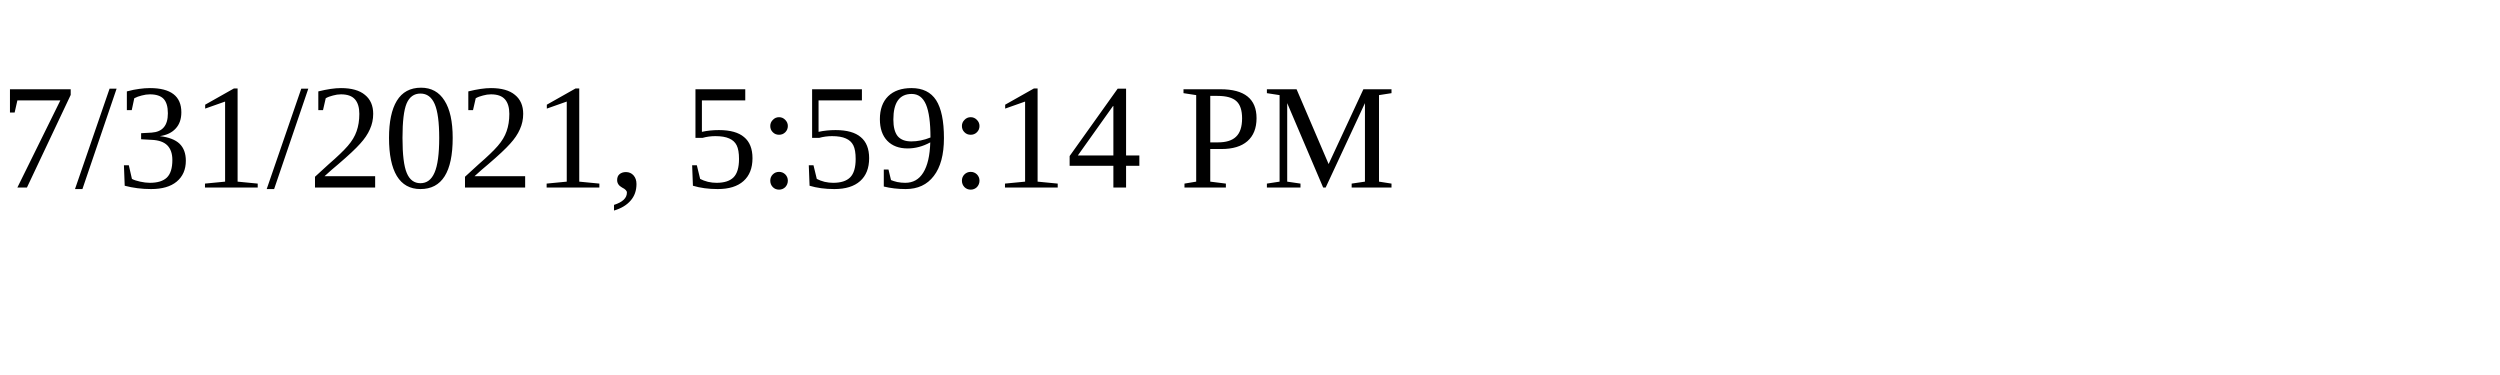
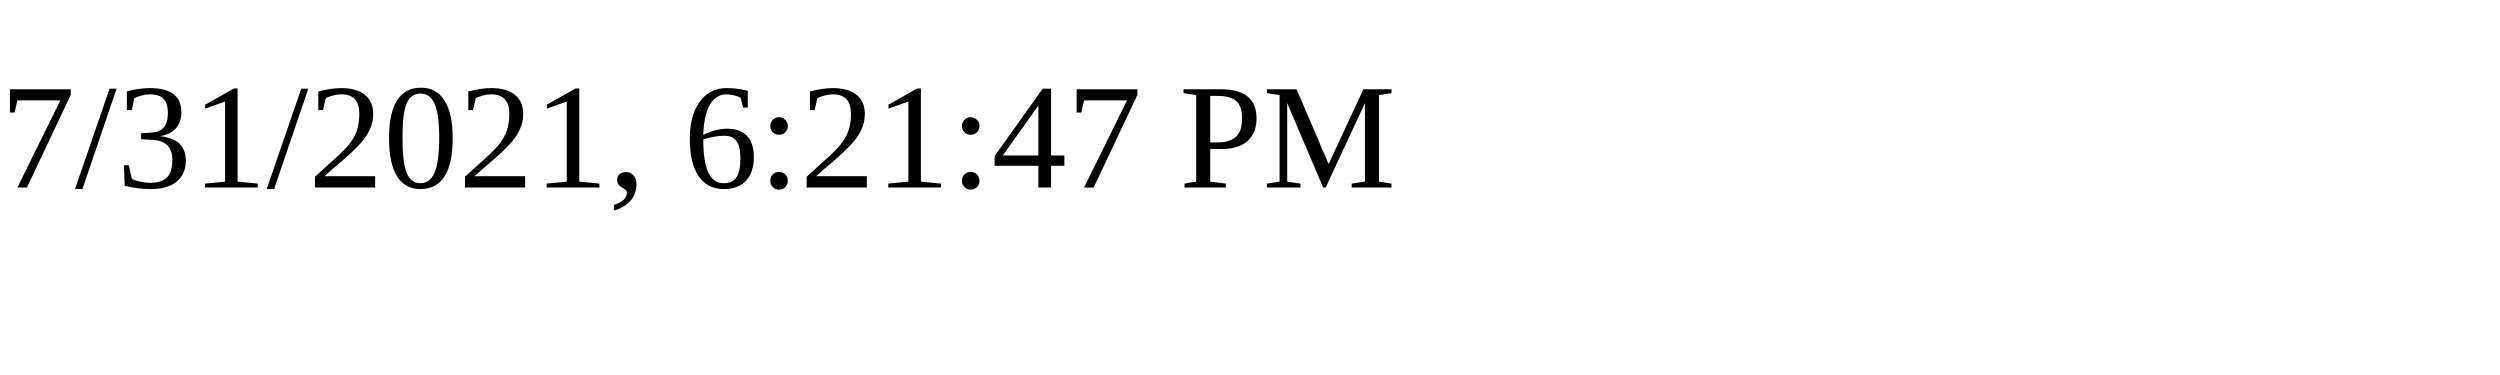
<svg xmlns="http://www.w3.org/2000/svg" height="30" width="200">
-   <text x="0" y="15">7/31/2021, 5:59:14 PM</text>
+   <text x="0" y="15">7/31/2021, 6:21:47 PM</text>
</svg>
